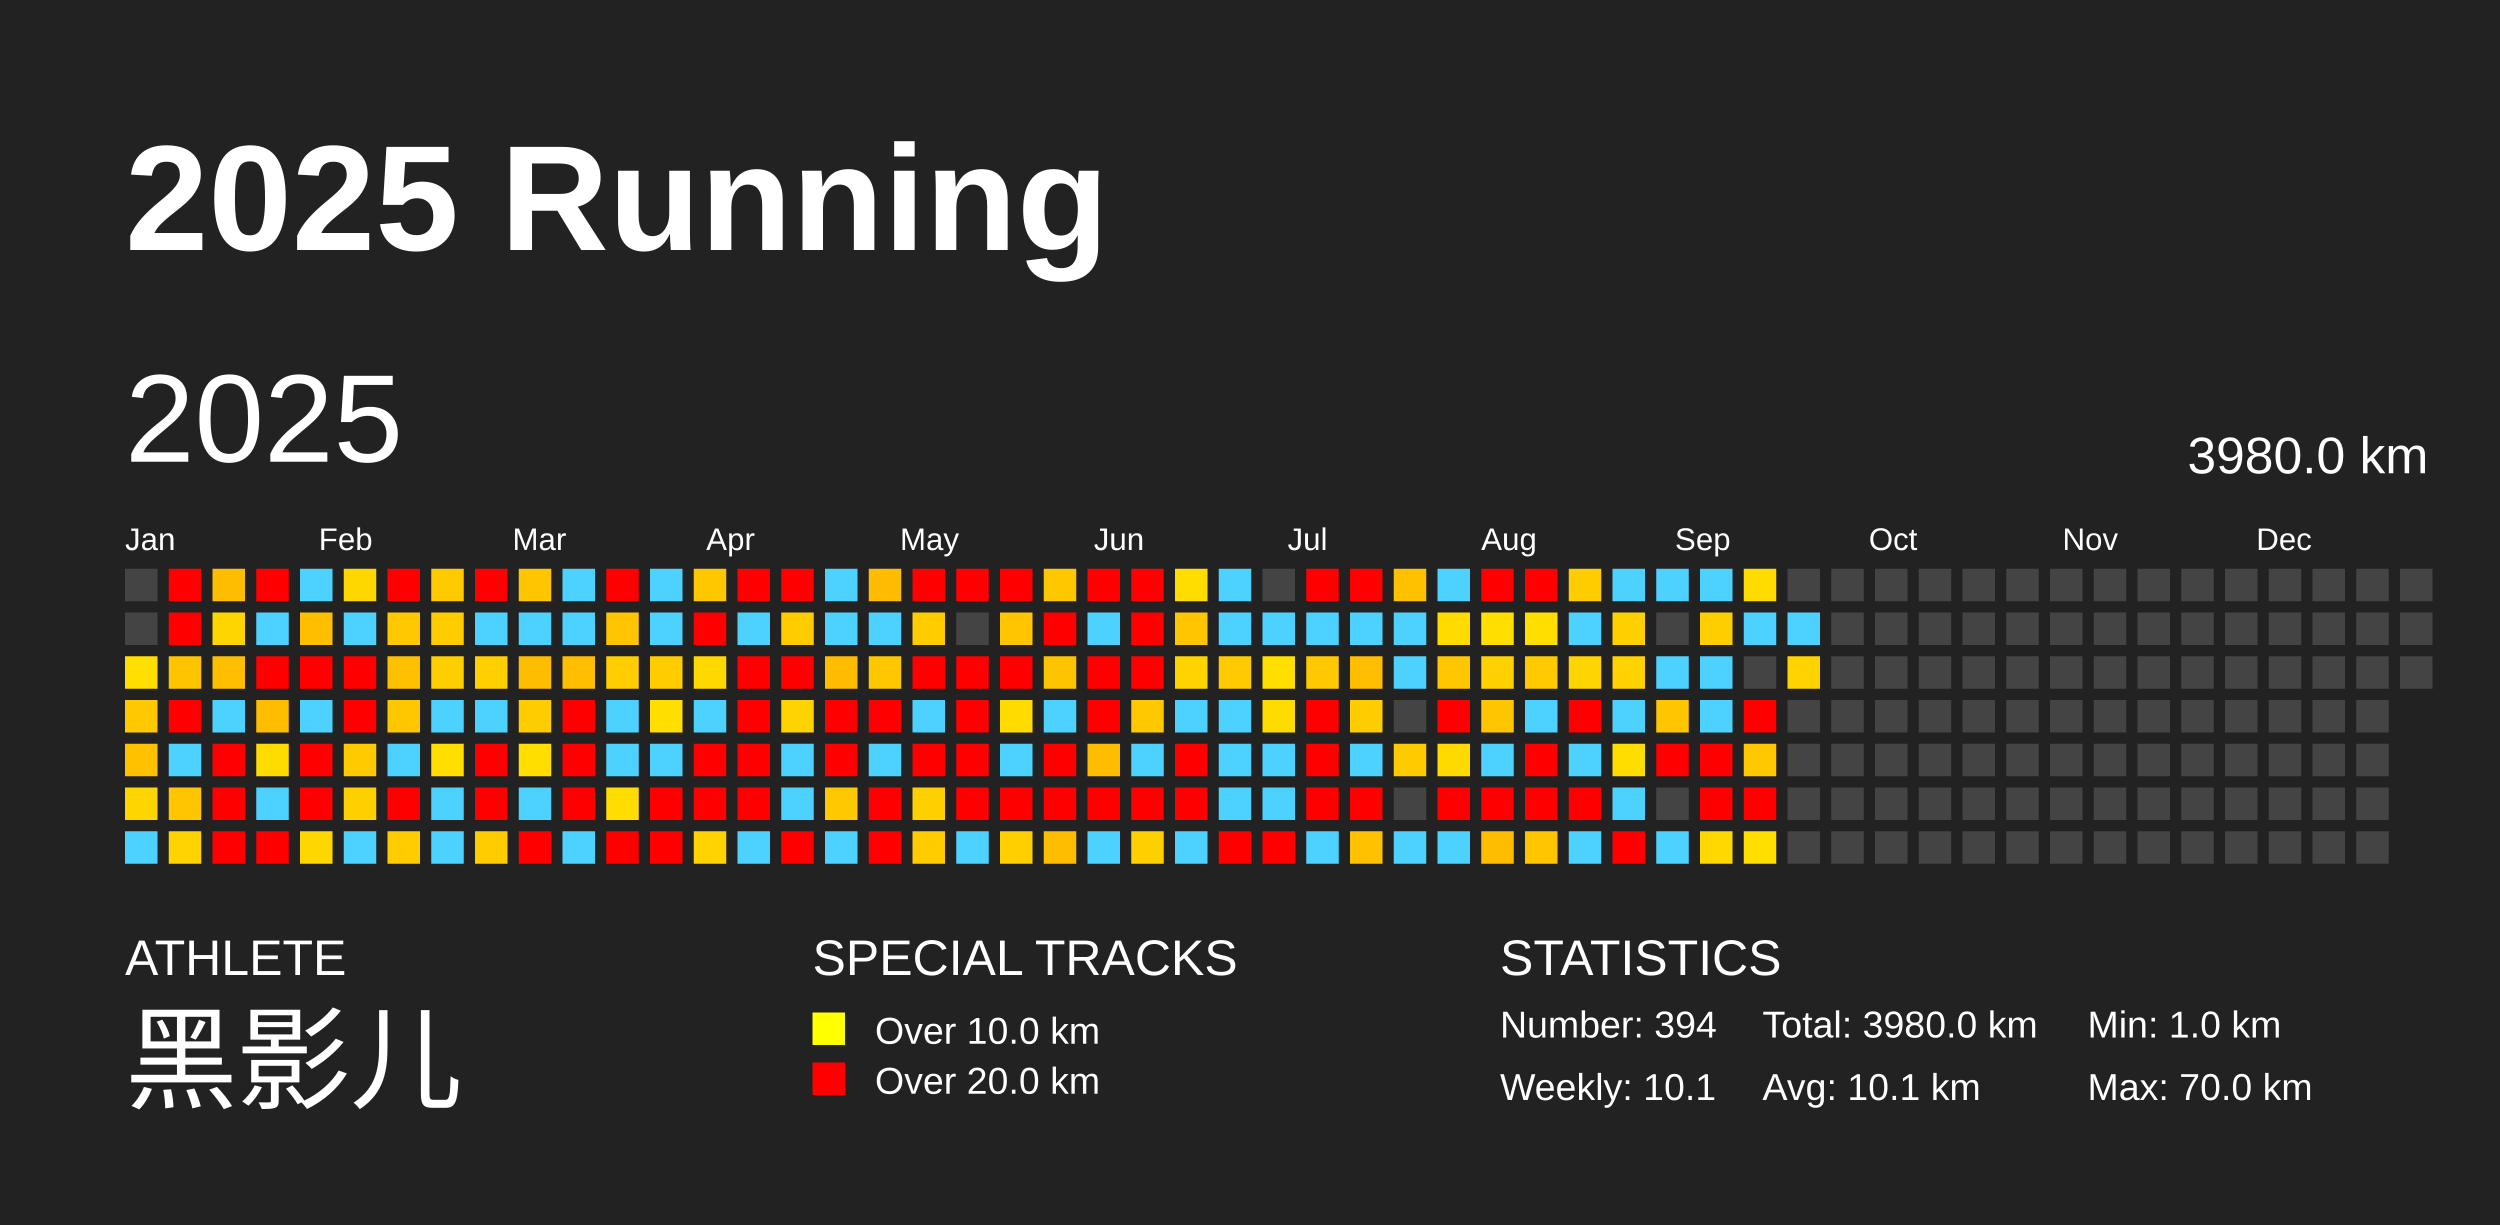
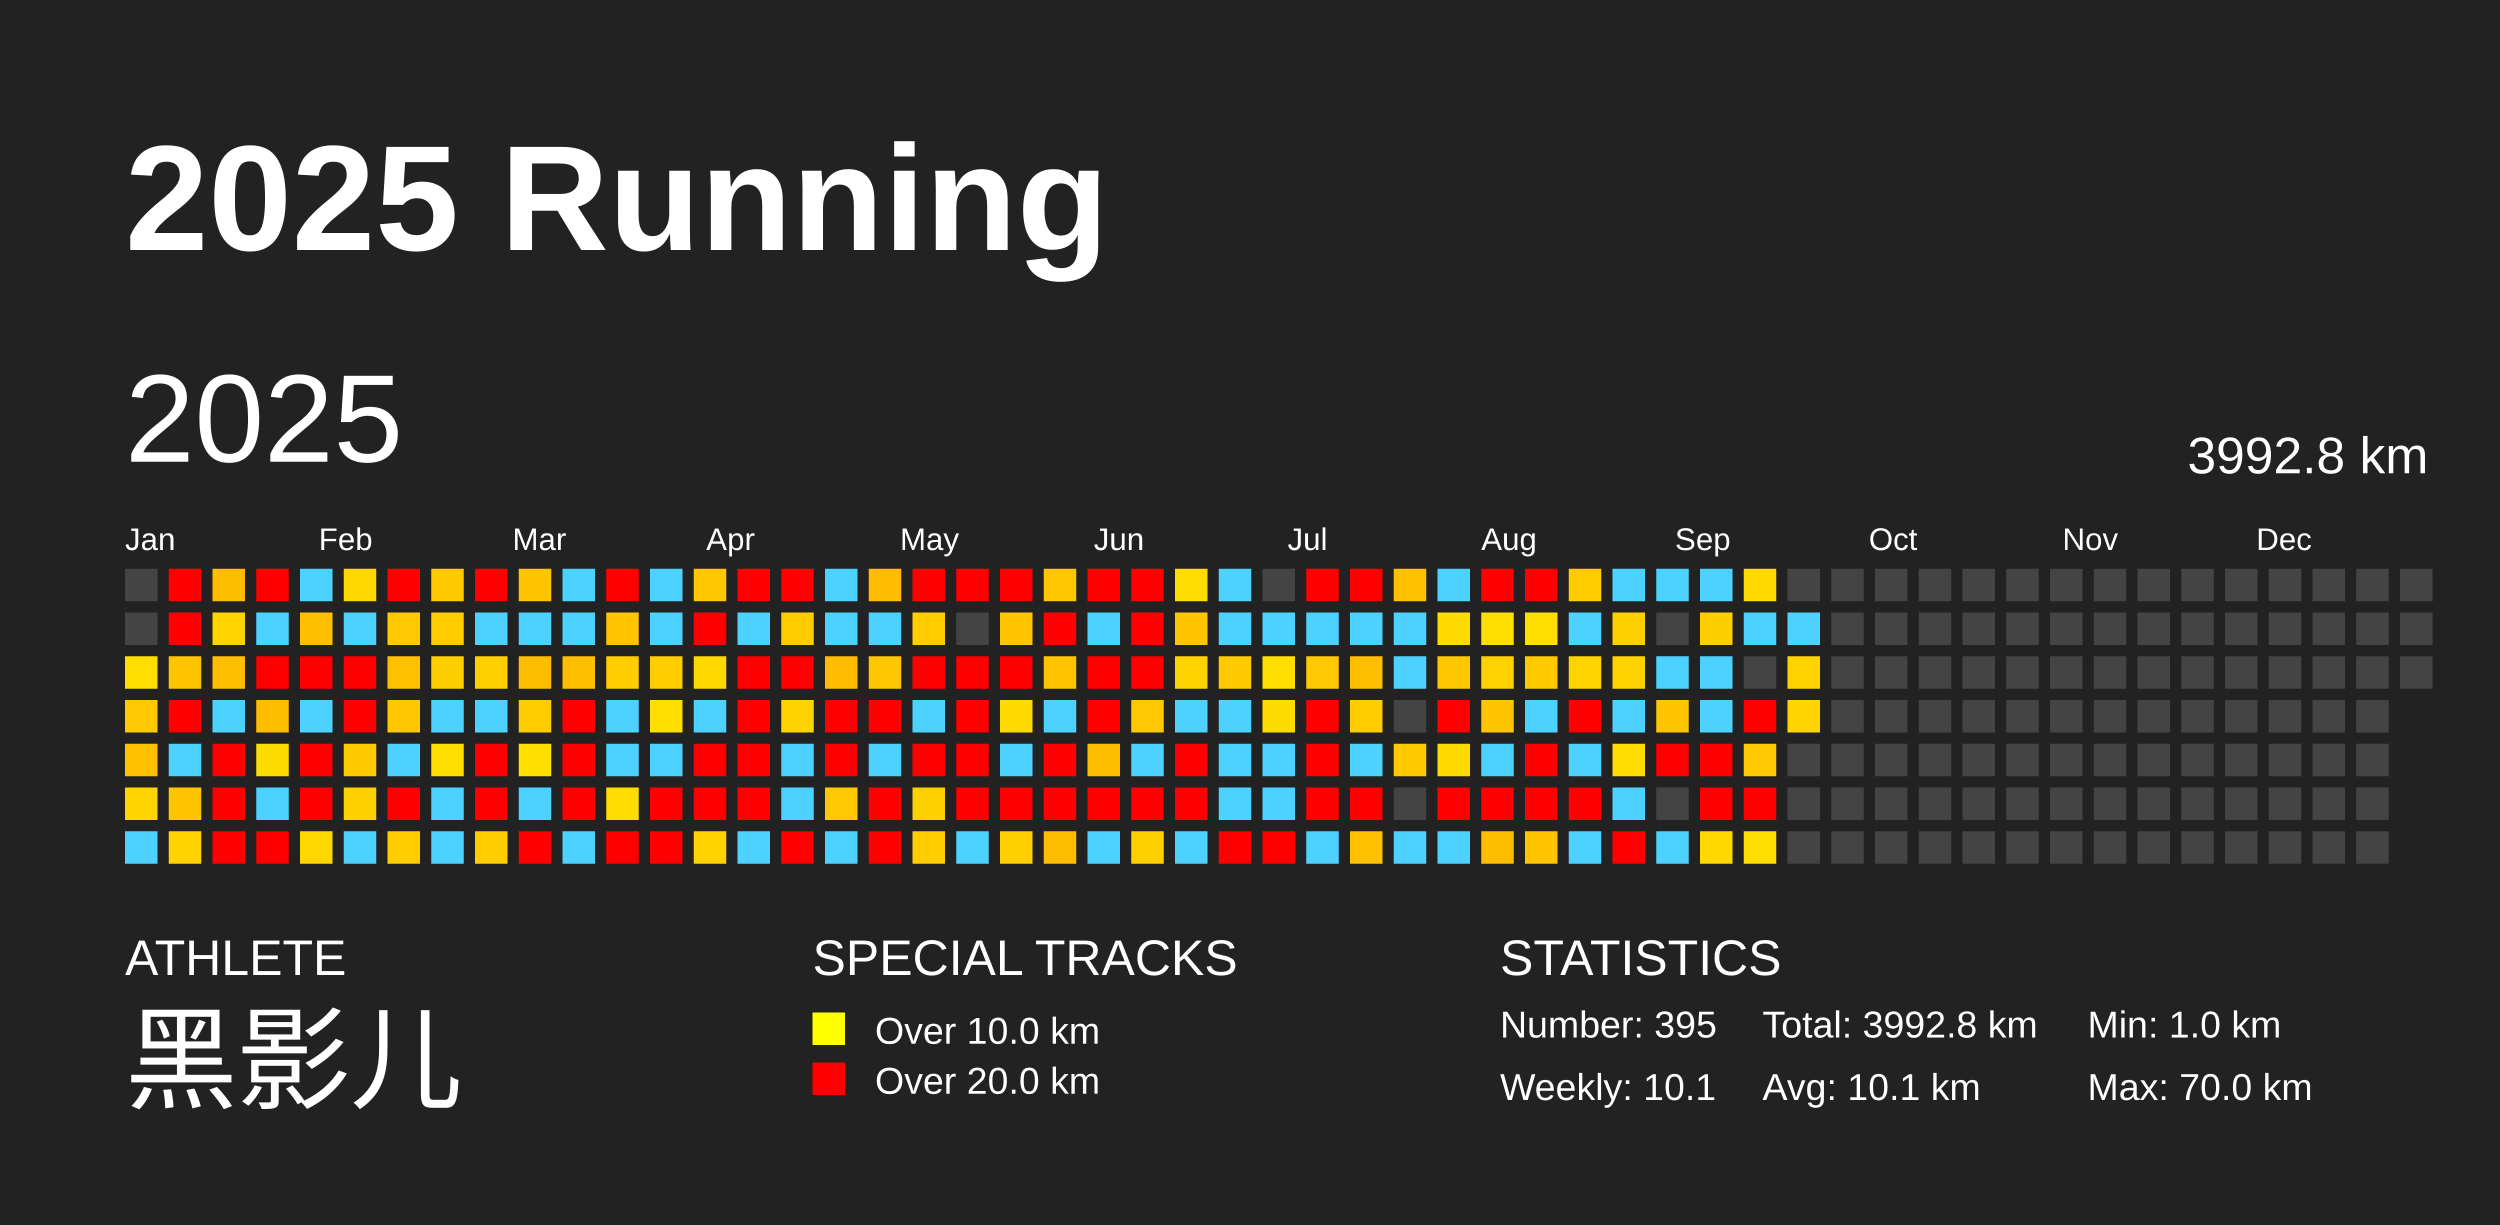
<svg xmlns="http://www.w3.org/2000/svg" baseProfile="full" height="98mm" version="1.1" viewBox="0,0,200,98" width="200mm">
  <defs />
  <rect fill="#222222" height="98" width="200" x="0" y="0" />
  <text fill="#FFFFFF" style="font-size:12px; font-family:Arial; font-weight:bold;" x="10" y="20">2025 Running</text>
  <text fill="#FFFFFF" style="font-size:4px; font-family:Arial" x="10" y="78">ATHLETE</text>
  <text fill="#FFFFFF" style="font-size:9px; font-family:Arial" x="10" y="88">黑影儿</text>
  <text fill="#FFFFFF" style="font-size:4px; font-family:Arial" x="65" y="78">SPECIAL TRACKS</text>
  <rect fill="yellow" height="2.6" width="2.6" x="65" y="81" />
  <text fill="#FFFFFF" style="font-size:3px; font-family:Arial" x="70" y="83.5">Over 10.0 km</text>
  <rect fill="red" height="2.6" width="2.6" x="65" y="85" />
  <text fill="#FFFFFF" style="font-size:3px; font-family:Arial" x="70" y="87.5">Over 20.0 km</text>
  <text fill="#FFFFFF" style="font-size:4px; font-family:Arial" x="120" y="78">STATISTICS</text>
-   <text fill="#FFFFFF" style="font-size:3px; font-family:Arial" x="120" y="83">Number: 394</text>
+   <text fill="#FFFFFF" style="font-size:3px; font-family:Arial" x="120" y="83">Number: 395</text>
  <text fill="#FFFFFF" style="font-size:3px; font-family:Arial" x="120" y="88">Weekly: 10.1</text>
-   <text fill="#FFFFFF" style="font-size:3px; font-family:Arial" x="141" y="83">Total: 3980.0 km</text>
+   <text fill="#FFFFFF" style="font-size:3px; font-family:Arial" x="141" y="83">Total: 3992.8 km</text>
  <text fill="#FFFFFF" style="font-size:3px; font-family:Arial" x="141" y="88">Avg: 10.1 km</text>
  <text fill="#FFFFFF" style="font-size:3px; font-family:Arial" x="167" y="83">Min: 1.0 km</text>
  <text fill="#FFFFFF" style="font-size:3px; font-family:Arial" x="167" y="88">Max: 70.0 km</text>
  <text dominant-baseline="hanging" fill="#FFFFFF" style="font-size:10.0px; font-family:Arial;" x="10" y="30">2025</text>
-   <text dominant-baseline="hanging" fill="#FFFFFF" style="font-size:4.125px; font-family:Arial;" x="175" y="35">3980.0 km</text>
+   <text dominant-baseline="hanging" fill="#FFFFFF" style="font-size:4.125px; font-family:Arial;" x="175" y="35">3992.8 km</text>
  <text fill="#FFFFFF" style="font-size:2.5px; font-family:Arial" x="10.0" y="44">Jan</text>
  <text fill="#FFFFFF" style="font-size:2.5px; font-family:Arial" x="25.5" y="44">Feb</text>
  <text fill="#FFFFFF" style="font-size:2.5px; font-family:Arial" x="41.0" y="44">Mar</text>
  <text fill="#FFFFFF" style="font-size:2.5px; font-family:Arial" x="56.5" y="44">Apr</text>
  <text fill="#FFFFFF" style="font-size:2.5px; font-family:Arial" x="72.0" y="44">May</text>
  <text fill="#FFFFFF" style="font-size:2.5px; font-family:Arial" x="87.5" y="44">Jun</text>
  <text fill="#FFFFFF" style="font-size:2.5px; font-family:Arial" x="103.0" y="44">Jul</text>
  <text fill="#FFFFFF" style="font-size:2.5px; font-family:Arial" x="118.5" y="44">Aug</text>
  <text fill="#FFFFFF" style="font-size:2.5px; font-family:Arial" x="134.0" y="44">Sep</text>
  <text fill="#FFFFFF" style="font-size:2.5px; font-family:Arial" x="149.5" y="44">Oct</text>
  <text fill="#FFFFFF" style="font-size:2.5px; font-family:Arial" x="165.0" y="44">Nov</text>
  <text fill="#FFFFFF" style="font-size:2.5px; font-family:Arial" x="180.5" y="44">Dec</text>
  <rect fill="#444444" height="2.6" width="2.6" x="10.0" y="45.5" />
  <rect fill="#444444" height="2.6" width="2.6" x="10.0" y="49.0" />
  <rect fill="#ffde00" height="2.6" width="2.6" x="10.0" y="52.5" />
  <rect fill="#ffc800" height="2.6" width="2.6" x="10.0" y="56.0" />
  <rect fill="#ffc100" height="2.6" width="2.6" x="10.0" y="59.5" />
  <rect fill="#ffd500" height="2.6" width="2.6" x="10.0" y="63.0" />
  <rect fill="#4dd2ff" height="2.6" width="2.6" x="10.0" y="66.5" />
  <rect fill="red" height="2.6" width="2.6" x="13.5" y="45.5" />
  <rect fill="red" height="2.6" width="2.6" x="13.5" y="49.0" />
  <rect fill="#ffc400" height="2.6" width="2.6" x="13.5" y="52.5" />
  <rect fill="red" height="2.6" width="2.6" x="13.5" y="56.0" />
  <rect fill="#4dd2ff" height="2.6" width="2.6" x="13.5" y="59.5" />
  <rect fill="#ffc500" height="2.6" width="2.6" x="13.5" y="63.0" />
  <rect fill="#ffd300" height="2.6" width="2.6" x="13.5" y="66.5" />
  <rect fill="#ffbd00" height="2.6" width="2.6" x="17.0" y="45.5" />
  <rect fill="#ffd500" height="2.6" width="2.6" x="17.0" y="49.0" />
  <rect fill="#ffbf00" height="2.6" width="2.6" x="17.0" y="52.5" />
  <rect fill="#4dd2ff" height="2.6" width="2.6" x="17.0" y="56.0" />
  <rect fill="red" height="2.6" width="2.6" x="17.0" y="59.5" />
  <rect fill="red" height="2.6" width="2.6" x="17.0" y="63.0" />
  <rect fill="red" height="2.6" width="2.6" x="17.0" y="66.5" />
  <rect fill="red" height="2.6" width="2.6" x="20.5" y="45.5" />
  <rect fill="#4dd2ff" height="2.6" width="2.6" x="20.5" y="49.0" />
  <rect fill="red" height="2.6" width="2.6" x="20.5" y="52.5" />
  <rect fill="#ffbd00" height="2.6" width="2.6" x="20.5" y="56.0" />
  <rect fill="#ffdc00" height="2.6" width="2.6" x="20.5" y="59.5" />
  <rect fill="#4dd2ff" height="2.6" width="2.6" x="20.5" y="63.0" />
  <rect fill="red" height="2.6" width="2.6" x="20.5" y="66.5" />
  <rect fill="#4dd2ff" height="2.6" width="2.6" x="24.0" y="45.5" />
  <rect fill="#ffbf00" height="2.6" width="2.6" x="24.0" y="49.0" />
  <rect fill="red" height="2.6" width="2.6" x="24.0" y="52.5" />
  <rect fill="#4dd2ff" height="2.6" width="2.6" x="24.0" y="56.0" />
  <rect fill="red" height="2.6" width="2.6" x="24.0" y="59.5" />
  <rect fill="red" height="2.6" width="2.6" x="24.0" y="63.0" />
  <rect fill="#ffd700" height="2.6" width="2.6" x="24.0" y="66.5" />
  <rect fill="#ffd700" height="2.6" width="2.6" x="27.5" y="45.5" />
  <rect fill="#4dd2ff" height="2.6" width="2.6" x="27.5" y="49.0" />
  <rect fill="red" height="2.6" width="2.6" x="27.5" y="52.5" />
  <rect fill="red" height="2.6" width="2.6" x="27.5" y="56.0" />
  <rect fill="#ffca00" height="2.6" width="2.6" x="27.5" y="59.5" />
  <rect fill="#ffd000" height="2.6" width="2.6" x="27.5" y="63.0" />
  <rect fill="#4dd2ff" height="2.6" width="2.6" x="27.5" y="66.5" />
  <rect fill="red" height="2.6" width="2.6" x="31.0" y="45.5" />
  <rect fill="#ffc800" height="2.6" width="2.6" x="31.0" y="49.0" />
  <rect fill="#ffc000" height="2.6" width="2.6" x="31.0" y="52.5" />
  <rect fill="#ffc700" height="2.6" width="2.6" x="31.0" y="56.0" />
  <rect fill="#4dd2ff" height="2.6" width="2.6" x="31.0" y="59.5" />
  <rect fill="red" height="2.6" width="2.6" x="31.0" y="63.0" />
  <rect fill="#ffcc00" height="2.6" width="2.6" x="31.0" y="66.5" />
  <rect fill="#ffca00" height="2.6" width="2.6" x="34.5" y="45.5" />
  <rect fill="#ffcc00" height="2.6" width="2.6" x="34.5" y="49.0" />
  <rect fill="#ffce00" height="2.6" width="2.6" x="34.5" y="52.5" />
  <rect fill="#4dd2ff" height="2.6" width="2.6" x="34.5" y="56.0" />
  <rect fill="#ffde00" height="2.6" width="2.6" x="34.5" y="59.5" />
  <rect fill="#4dd2ff" height="2.6" width="2.6" x="34.5" y="63.0" />
  <rect fill="#4dd2ff" height="2.6" width="2.6" x="34.5" y="66.5" />
  <rect fill="red" height="2.6" width="2.6" x="38.0" y="45.5" />
  <rect fill="#4dd2ff" height="2.6" width="2.6" x="38.0" y="49.0" />
  <rect fill="#ffcf00" height="2.6" width="2.6" x="38.0" y="52.5" />
  <rect fill="#4dd2ff" height="2.6" width="2.6" x="38.0" y="56.0" />
  <rect fill="red" height="2.6" width="2.6" x="38.0" y="59.5" />
  <rect fill="red" height="2.6" width="2.6" x="38.0" y="63.0" />
  <rect fill="#ffcc00" height="2.6" width="2.6" x="38.0" y="66.5" />
  <rect fill="#ffc500" height="2.6" width="2.6" x="41.5" y="45.5" />
  <rect fill="#4dd2ff" height="2.6" width="2.6" x="41.5" y="49.0" />
  <rect fill="#ffbd00" height="2.6" width="2.6" x="41.5" y="52.5" />
  <rect fill="#ffcc00" height="2.6" width="2.6" x="41.5" y="56.0" />
  <rect fill="#ffde00" height="2.6" width="2.6" x="41.5" y="59.5" />
  <rect fill="#4dd2ff" height="2.6" width="2.6" x="41.5" y="63.0" />
  <rect fill="red" height="2.6" width="2.6" x="41.5" y="66.5" />
  <rect fill="#4dd2ff" height="2.6" width="2.6" x="45.0" y="45.5" />
  <rect fill="#4dd2ff" height="2.6" width="2.6" x="45.0" y="49.0" />
  <rect fill="#ffbf00" height="2.6" width="2.6" x="45.0" y="52.5" />
  <rect fill="red" height="2.6" width="2.6" x="45.0" y="56.0" />
  <rect fill="red" height="2.6" width="2.6" x="45.0" y="59.5" />
  <rect fill="red" height="2.6" width="2.6" x="45.0" y="63.0" />
  <rect fill="#4dd2ff" height="2.6" width="2.6" x="45.0" y="66.5" />
  <rect fill="red" height="2.6" width="2.6" x="48.5" y="45.5" />
  <rect fill="#ffc500" height="2.6" width="2.6" x="48.5" y="49.0" />
  <rect fill="#ffcd00" height="2.6" width="2.6" x="48.5" y="52.5" />
  <rect fill="#4dd2ff" height="2.6" width="2.6" x="48.5" y="56.0" />
  <rect fill="#4dd2ff" height="2.6" width="2.6" x="48.5" y="59.5" />
  <rect fill="#ffdd00" height="2.6" width="2.6" x="48.5" y="63.0" />
  <rect fill="red" height="2.6" width="2.6" x="48.5" y="66.5" />
  <rect fill="#4dd2ff" height="2.6" width="2.6" x="52.0" y="45.5" />
  <rect fill="#4dd2ff" height="2.6" width="2.6" x="52.0" y="49.0" />
  <rect fill="#ffcc00" height="2.6" width="2.6" x="52.0" y="52.5" />
  <rect fill="#ffde00" height="2.6" width="2.6" x="52.0" y="56.0" />
  <rect fill="#4dd2ff" height="2.6" width="2.6" x="52.0" y="59.5" />
  <rect fill="red" height="2.6" width="2.6" x="52.0" y="63.0" />
  <rect fill="red" height="2.6" width="2.6" x="52.0" y="66.5" />
  <rect fill="#ffc700" height="2.6" width="2.6" x="55.5" y="45.5" />
  <rect fill="red" height="2.6" width="2.6" x="55.5" y="49.0" />
  <rect fill="#ffd800" height="2.6" width="2.6" x="55.5" y="52.5" />
  <rect fill="#4dd2ff" height="2.6" width="2.6" x="55.5" y="56.0" />
  <rect fill="red" height="2.6" width="2.6" x="55.5" y="59.5" />
  <rect fill="red" height="2.6" width="2.6" x="55.5" y="63.0" />
  <rect fill="#ffd300" height="2.6" width="2.6" x="55.5" y="66.5" />
  <rect fill="red" height="2.6" width="2.6" x="59.0" y="45.5" />
  <rect fill="#4dd2ff" height="2.6" width="2.6" x="59.0" y="49.0" />
  <rect fill="red" height="2.6" width="2.6" x="59.0" y="52.5" />
  <rect fill="red" height="2.6" width="2.6" x="59.0" y="56.0" />
  <rect fill="red" height="2.6" width="2.6" x="59.0" y="59.5" />
  <rect fill="red" height="2.6" width="2.6" x="59.0" y="63.0" />
  <rect fill="#4dd2ff" height="2.6" width="2.6" x="59.0" y="66.5" />
  <rect fill="red" height="2.6" width="2.6" x="62.5" y="45.5" />
  <rect fill="#ffcc00" height="2.6" width="2.6" x="62.5" y="49.0" />
  <rect fill="red" height="2.6" width="2.6" x="62.5" y="52.5" />
  <rect fill="#ffd300" height="2.6" width="2.6" x="62.5" y="56.0" />
  <rect fill="#4dd2ff" height="2.6" width="2.6" x="62.5" y="59.5" />
  <rect fill="#4dd2ff" height="2.6" width="2.6" x="62.5" y="63.0" />
  <rect fill="red" height="2.6" width="2.6" x="62.5" y="66.5" />
  <rect fill="#4dd2ff" height="2.6" width="2.6" x="66.0" y="45.5" />
  <rect fill="#4dd2ff" height="2.6" width="2.6" x="66.0" y="49.0" />
  <rect fill="#ffbc00" height="2.6" width="2.6" x="66.0" y="52.5" />
  <rect fill="red" height="2.6" width="2.6" x="66.0" y="56.0" />
  <rect fill="red" height="2.6" width="2.6" x="66.0" y="59.5" />
  <rect fill="#ffc800" height="2.6" width="2.6" x="66.0" y="63.0" />
  <rect fill="#4dd2ff" height="2.6" width="2.6" x="66.0" y="66.5" />
  <rect fill="#ffbc00" height="2.6" width="2.6" x="69.5" y="45.5" />
  <rect fill="#4dd2ff" height="2.6" width="2.6" x="69.5" y="49.0" />
  <rect fill="#ffc700" height="2.6" width="2.6" x="69.5" y="52.5" />
  <rect fill="red" height="2.6" width="2.6" x="69.5" y="56.0" />
  <rect fill="#4dd2ff" height="2.6" width="2.6" x="69.5" y="59.5" />
  <rect fill="red" height="2.6" width="2.6" x="69.5" y="63.0" />
  <rect fill="red" height="2.6" width="2.6" x="69.5" y="66.5" />
  <rect fill="red" height="2.6" width="2.6" x="73.0" y="45.5" />
  <rect fill="#ffcc00" height="2.6" width="2.6" x="73.0" y="49.0" />
  <rect fill="red" height="2.6" width="2.6" x="73.0" y="52.5" />
  <rect fill="#4dd2ff" height="2.6" width="2.6" x="73.0" y="56.0" />
  <rect fill="red" height="2.6" width="2.6" x="73.0" y="59.5" />
  <rect fill="#ffd000" height="2.6" width="2.6" x="73.0" y="63.0" />
  <rect fill="#ffcc00" height="2.6" width="2.6" x="73.0" y="66.5" />
  <rect fill="red" height="2.6" width="2.6" x="76.5" y="45.5" />
  <rect fill="#444444" height="2.6" width="2.6" x="76.5" y="49.0" />
  <rect fill="red" height="2.6" width="2.6" x="76.5" y="52.5" />
  <rect fill="red" height="2.6" width="2.6" x="76.5" y="56.0" />
  <rect fill="red" height="2.6" width="2.6" x="76.5" y="59.5" />
  <rect fill="red" height="2.6" width="2.6" x="76.5" y="63.0" />
  <rect fill="#4dd2ff" height="2.6" width="2.6" x="76.5" y="66.5" />
  <rect fill="red" height="2.6" width="2.6" x="80.0" y="45.5" />
  <rect fill="#ffc500" height="2.6" width="2.6" x="80.0" y="49.0" />
  <rect fill="red" height="2.6" width="2.6" x="80.0" y="52.5" />
  <rect fill="#ffdb00" height="2.6" width="2.6" x="80.0" y="56.0" />
  <rect fill="#4dd2ff" height="2.6" width="2.6" x="80.0" y="59.5" />
  <rect fill="red" height="2.6" width="2.6" x="80.0" y="63.0" />
  <rect fill="#ffcf00" height="2.6" width="2.6" x="80.0" y="66.5" />
  <rect fill="#ffc700" height="2.6" width="2.6" x="83.5" y="45.5" />
  <rect fill="red" height="2.6" width="2.6" x="83.5" y="49.0" />
  <rect fill="#ffc400" height="2.6" width="2.6" x="83.5" y="52.5" />
  <rect fill="#4dd2ff" height="2.6" width="2.6" x="83.5" y="56.0" />
  <rect fill="red" height="2.6" width="2.6" x="83.5" y="59.5" />
  <rect fill="red" height="2.6" width="2.6" x="83.5" y="63.0" />
  <rect fill="#ffbd00" height="2.6" width="2.6" x="83.5" y="66.5" />
  <rect fill="red" height="2.6" width="2.6" x="87.0" y="45.5" />
  <rect fill="#4dd2ff" height="2.6" width="2.6" x="87.0" y="49.0" />
  <rect fill="red" height="2.6" width="2.6" x="87.0" y="52.5" />
  <rect fill="red" height="2.6" width="2.6" x="87.0" y="56.0" />
  <rect fill="#ffbd00" height="2.6" width="2.6" x="87.0" y="59.5" />
  <rect fill="red" height="2.6" width="2.6" x="87.0" y="63.0" />
  <rect fill="#4dd2ff" height="2.6" width="2.6" x="87.0" y="66.5" />
  <rect fill="red" height="2.6" width="2.6" x="90.5" y="45.5" />
  <rect fill="red" height="2.6" width="2.6" x="90.5" y="49.0" />
  <rect fill="red" height="2.6" width="2.6" x="90.5" y="52.5" />
  <rect fill="#ffc800" height="2.6" width="2.6" x="90.5" y="56.0" />
  <rect fill="#4dd2ff" height="2.6" width="2.6" x="90.5" y="59.5" />
  <rect fill="red" height="2.6" width="2.6" x="90.5" y="63.0" />
  <rect fill="#ffd000" height="2.6" width="2.6" x="90.5" y="66.5" />
  <rect fill="#ffdd00" height="2.6" width="2.6" x="94.0" y="45.5" />
  <rect fill="#ffc500" height="2.6" width="2.6" x="94.0" y="49.0" />
  <rect fill="#ffd300" height="2.6" width="2.6" x="94.0" y="52.5" />
  <rect fill="#4dd2ff" height="2.6" width="2.6" x="94.0" y="56.0" />
  <rect fill="red" height="2.6" width="2.6" x="94.0" y="59.5" />
  <rect fill="red" height="2.6" width="2.6" x="94.0" y="63.0" />
  <rect fill="#4dd2ff" height="2.6" width="2.6" x="94.0" y="66.5" />
  <rect fill="#4dd2ff" height="2.6" width="2.6" x="97.5" y="45.5" />
  <rect fill="#4dd2ff" height="2.6" width="2.6" x="97.5" y="49.0" />
  <rect fill="#ffcb00" height="2.6" width="2.6" x="97.5" y="52.5" />
  <rect fill="#4dd2ff" height="2.6" width="2.6" x="97.5" y="56.0" />
  <rect fill="#4dd2ff" height="2.6" width="2.6" x="97.5" y="59.5" />
  <rect fill="#4dd2ff" height="2.6" width="2.6" x="97.5" y="63.0" />
  <rect fill="red" height="2.6" width="2.6" x="97.5" y="66.5" />
  <rect fill="#444444" height="2.6" width="2.6" x="101.0" y="45.5" />
  <rect fill="#4dd2ff" height="2.6" width="2.6" x="101.0" y="49.0" />
  <rect fill="#ffde00" height="2.6" width="2.6" x="101.0" y="52.5" />
  <rect fill="#ffdc00" height="2.6" width="2.6" x="101.0" y="56.0" />
  <rect fill="#4dd2ff" height="2.6" width="2.6" x="101.0" y="59.5" />
  <rect fill="#4dd2ff" height="2.6" width="2.6" x="101.0" y="63.0" />
  <rect fill="red" height="2.6" width="2.6" x="101.0" y="66.5" />
  <rect fill="red" height="2.6" width="2.6" x="104.5" y="45.5" />
  <rect fill="#4dd2ff" height="2.6" width="2.6" x="104.5" y="49.0" />
  <rect fill="#ffc800" height="2.6" width="2.6" x="104.5" y="52.5" />
  <rect fill="red" height="2.6" width="2.6" x="104.5" y="56.0" />
  <rect fill="red" height="2.6" width="2.6" x="104.5" y="59.5" />
  <rect fill="red" height="2.6" width="2.6" x="104.5" y="63.0" />
  <rect fill="#4dd2ff" height="2.6" width="2.6" x="104.5" y="66.5" />
  <rect fill="red" height="2.6" width="2.6" x="108.0" y="45.5" />
  <rect fill="#4dd2ff" height="2.6" width="2.6" x="108.0" y="49.0" />
  <rect fill="#ffbe00" height="2.6" width="2.6" x="108.0" y="52.5" />
  <rect fill="#ffcc00" height="2.6" width="2.6" x="108.0" y="56.0" />
  <rect fill="#4dd2ff" height="2.6" width="2.6" x="108.0" y="59.5" />
  <rect fill="red" height="2.6" width="2.6" x="108.0" y="63.0" />
  <rect fill="#ffc100" height="2.6" width="2.6" x="108.0" y="66.5" />
  <rect fill="#ffc100" height="2.6" width="2.6" x="111.5" y="45.5" />
  <rect fill="#4dd2ff" height="2.6" width="2.6" x="111.5" y="49.0" />
  <rect fill="#4dd2ff" height="2.6" width="2.6" x="111.5" y="52.5" />
  <rect fill="#444444" height="2.6" width="2.6" x="111.5" y="56.0" />
  <rect fill="#ffcb00" height="2.6" width="2.6" x="111.5" y="59.5" />
  <rect fill="#444444" height="2.6" width="2.6" x="111.5" y="63.0" />
  <rect fill="#4dd2ff" height="2.6" width="2.6" x="111.5" y="66.5" />
  <rect fill="#4dd2ff" height="2.6" width="2.6" x="115.0" y="45.5" />
  <rect fill="#ffdb00" height="2.6" width="2.6" x="115.0" y="49.0" />
  <rect fill="#ffc700" height="2.6" width="2.6" x="115.0" y="52.5" />
  <rect fill="red" height="2.6" width="2.6" x="115.0" y="56.0" />
  <rect fill="#ffda00" height="2.6" width="2.6" x="115.0" y="59.5" />
  <rect fill="red" height="2.6" width="2.6" x="115.0" y="63.0" />
  <rect fill="#4dd2ff" height="2.6" width="2.6" x="115.0" y="66.5" />
  <rect fill="red" height="2.6" width="2.6" x="118.5" y="45.5" />
  <rect fill="#ffde00" height="2.6" width="2.6" x="118.5" y="49.0" />
  <rect fill="#ffd100" height="2.6" width="2.6" x="118.5" y="52.5" />
  <rect fill="#ffc500" height="2.6" width="2.6" x="118.5" y="56.0" />
  <rect fill="#4dd2ff" height="2.6" width="2.6" x="118.5" y="59.5" />
  <rect fill="red" height="2.6" width="2.6" x="118.5" y="63.0" />
  <rect fill="#ffbd00" height="2.6" width="2.6" x="118.5" y="66.5" />
  <rect fill="red" height="2.6" width="2.6" x="122.0" y="45.5" />
  <rect fill="#ffde00" height="2.6" width="2.6" x="122.0" y="49.0" />
  <rect fill="#ffcb00" height="2.6" width="2.6" x="122.0" y="52.5" />
  <rect fill="#4dd2ff" height="2.6" width="2.6" x="122.0" y="56.0" />
  <rect fill="red" height="2.6" width="2.6" x="122.0" y="59.5" />
  <rect fill="red" height="2.6" width="2.6" x="122.0" y="63.0" />
  <rect fill="#ffc600" height="2.6" width="2.6" x="122.0" y="66.5" />
  <rect fill="#ffcc00" height="2.6" width="2.6" x="125.5" y="45.5" />
  <rect fill="#4dd2ff" height="2.6" width="2.6" x="125.5" y="49.0" />
  <rect fill="#ffd400" height="2.6" width="2.6" x="125.5" y="52.5" />
  <rect fill="red" height="2.6" width="2.6" x="125.5" y="56.0" />
  <rect fill="#4dd2ff" height="2.6" width="2.6" x="125.5" y="59.5" />
  <rect fill="red" height="2.6" width="2.6" x="125.5" y="63.0" />
  <rect fill="#4dd2ff" height="2.6" width="2.6" x="125.5" y="66.5" />
  <rect fill="#4dd2ff" height="2.6" width="2.6" x="129.0" y="45.5" />
  <rect fill="#ffd000" height="2.6" width="2.6" x="129.0" y="49.0" />
  <rect fill="#ffd200" height="2.6" width="2.6" x="129.0" y="52.5" />
  <rect fill="#4dd2ff" height="2.6" width="2.6" x="129.0" y="56.0" />
  <rect fill="#ffdd00" height="2.6" width="2.6" x="129.0" y="59.5" />
  <rect fill="#4dd2ff" height="2.6" width="2.6" x="129.0" y="63.0" />
  <rect fill="red" height="2.6" width="2.6" x="129.0" y="66.5" />
  <rect fill="#4dd2ff" height="2.6" width="2.6" x="132.5" y="45.5" />
  <rect fill="#444444" height="2.6" width="2.6" x="132.5" y="49.0" />
  <rect fill="#4dd2ff" height="2.6" width="2.6" x="132.5" y="52.5" />
  <rect fill="#ffc600" height="2.6" width="2.6" x="132.5" y="56.0" />
  <rect fill="red" height="2.6" width="2.6" x="132.5" y="59.5" />
  <rect fill="#444444" height="2.6" width="2.6" x="132.5" y="63.0" />
  <rect fill="#4dd2ff" height="2.6" width="2.6" x="132.5" y="66.5" />
  <rect fill="#4dd2ff" height="2.6" width="2.6" x="136.0" y="45.5" />
  <rect fill="#ffce00" height="2.6" width="2.6" x="136.0" y="49.0" />
  <rect fill="#4dd2ff" height="2.6" width="2.6" x="136.0" y="52.5" />
  <rect fill="#4dd2ff" height="2.6" width="2.6" x="136.0" y="56.0" />
  <rect fill="red" height="2.6" width="2.6" x="136.0" y="59.5" />
  <rect fill="red" height="2.6" width="2.6" x="136.0" y="63.0" />
  <rect fill="#ffd800" height="2.6" width="2.6" x="136.0" y="66.5" />
  <rect fill="#ffdb00" height="2.6" width="2.6" x="139.5" y="45.5" />
  <rect fill="#4dd2ff" height="2.6" width="2.6" x="139.5" y="49.0" />
  <rect fill="#444444" height="2.6" width="2.6" x="139.5" y="52.5" />
  <rect fill="red" height="2.6" width="2.6" x="139.5" y="56.0" />
  <rect fill="#ffc800" height="2.6" width="2.6" x="139.5" y="59.5" />
  <rect fill="red" height="2.6" width="2.6" x="139.5" y="63.0" />
  <rect fill="#ffde00" height="2.6" width="2.6" x="139.5" y="66.5" />
  <rect fill="#444444" height="2.6" width="2.6" x="143.0" y="45.5" />
  <rect fill="#4dd2ff" height="2.6" width="2.6" x="143.0" y="49.0" />
  <rect fill="#ffd300" height="2.6" width="2.6" x="143.0" y="52.5" />
-   <rect fill="#444444" height="2.6" width="2.6" x="143.0" y="56.0" />
+   <rect fill="#ffd400" height="2.6" width="2.6" x="143.0" y="56.0" />
  <rect fill="#444444" height="2.6" width="2.6" x="143.0" y="59.5" />
  <rect fill="#444444" height="2.6" width="2.6" x="143.0" y="63.0" />
  <rect fill="#444444" height="2.6" width="2.6" x="143.0" y="66.5" />
  <rect fill="#444444" height="2.6" width="2.6" x="146.5" y="45.5" />
  <rect fill="#444444" height="2.6" width="2.6" x="146.5" y="49.0" />
  <rect fill="#444444" height="2.6" width="2.6" x="146.5" y="52.5" />
  <rect fill="#444444" height="2.6" width="2.6" x="146.5" y="56.0" />
  <rect fill="#444444" height="2.6" width="2.6" x="146.5" y="59.5" />
  <rect fill="#444444" height="2.6" width="2.6" x="146.5" y="63.0" />
  <rect fill="#444444" height="2.6" width="2.6" x="146.5" y="66.5" />
  <rect fill="#444444" height="2.6" width="2.6" x="150.0" y="45.5" />
  <rect fill="#444444" height="2.6" width="2.6" x="150.0" y="49.0" />
  <rect fill="#444444" height="2.6" width="2.6" x="150.0" y="52.5" />
  <rect fill="#444444" height="2.6" width="2.6" x="150.0" y="56.0" />
  <rect fill="#444444" height="2.6" width="2.6" x="150.0" y="59.5" />
  <rect fill="#444444" height="2.6" width="2.6" x="150.0" y="63.0" />
  <rect fill="#444444" height="2.6" width="2.6" x="150.0" y="66.5" />
  <rect fill="#444444" height="2.6" width="2.6" x="153.5" y="45.5" />
  <rect fill="#444444" height="2.6" width="2.6" x="153.5" y="49.0" />
  <rect fill="#444444" height="2.6" width="2.6" x="153.5" y="52.5" />
  <rect fill="#444444" height="2.6" width="2.6" x="153.5" y="56.0" />
  <rect fill="#444444" height="2.6" width="2.6" x="153.5" y="59.5" />
  <rect fill="#444444" height="2.6" width="2.6" x="153.5" y="63.0" />
  <rect fill="#444444" height="2.6" width="2.6" x="153.5" y="66.5" />
  <rect fill="#444444" height="2.6" width="2.6" x="157.0" y="45.5" />
  <rect fill="#444444" height="2.6" width="2.6" x="157.0" y="49.0" />
  <rect fill="#444444" height="2.6" width="2.6" x="157.0" y="52.5" />
  <rect fill="#444444" height="2.6" width="2.6" x="157.0" y="56.0" />
  <rect fill="#444444" height="2.6" width="2.6" x="157.0" y="59.5" />
  <rect fill="#444444" height="2.6" width="2.6" x="157.0" y="63.0" />
  <rect fill="#444444" height="2.6" width="2.6" x="157.0" y="66.5" />
  <rect fill="#444444" height="2.6" width="2.6" x="160.5" y="45.5" />
  <rect fill="#444444" height="2.6" width="2.6" x="160.5" y="49.0" />
  <rect fill="#444444" height="2.6" width="2.6" x="160.5" y="52.5" />
  <rect fill="#444444" height="2.6" width="2.6" x="160.5" y="56.0" />
  <rect fill="#444444" height="2.6" width="2.6" x="160.5" y="59.5" />
  <rect fill="#444444" height="2.6" width="2.6" x="160.5" y="63.0" />
  <rect fill="#444444" height="2.6" width="2.6" x="160.5" y="66.5" />
  <rect fill="#444444" height="2.6" width="2.6" x="164.0" y="45.5" />
  <rect fill="#444444" height="2.6" width="2.6" x="164.0" y="49.0" />
  <rect fill="#444444" height="2.6" width="2.6" x="164.0" y="52.5" />
  <rect fill="#444444" height="2.6" width="2.6" x="164.0" y="56.0" />
  <rect fill="#444444" height="2.6" width="2.6" x="164.0" y="59.5" />
  <rect fill="#444444" height="2.6" width="2.6" x="164.0" y="63.0" />
  <rect fill="#444444" height="2.6" width="2.6" x="164.0" y="66.5" />
  <rect fill="#444444" height="2.6" width="2.6" x="167.5" y="45.5" />
  <rect fill="#444444" height="2.6" width="2.6" x="167.5" y="49.0" />
  <rect fill="#444444" height="2.6" width="2.6" x="167.5" y="52.5" />
  <rect fill="#444444" height="2.6" width="2.6" x="167.5" y="56.0" />
  <rect fill="#444444" height="2.6" width="2.6" x="167.5" y="59.5" />
  <rect fill="#444444" height="2.6" width="2.6" x="167.5" y="63.0" />
  <rect fill="#444444" height="2.6" width="2.6" x="167.5" y="66.5" />
  <rect fill="#444444" height="2.6" width="2.6" x="171.0" y="45.5" />
  <rect fill="#444444" height="2.6" width="2.6" x="171.0" y="49.0" />
  <rect fill="#444444" height="2.6" width="2.6" x="171.0" y="52.5" />
  <rect fill="#444444" height="2.6" width="2.6" x="171.0" y="56.0" />
  <rect fill="#444444" height="2.6" width="2.6" x="171.0" y="59.5" />
  <rect fill="#444444" height="2.6" width="2.6" x="171.0" y="63.0" />
  <rect fill="#444444" height="2.6" width="2.6" x="171.0" y="66.5" />
  <rect fill="#444444" height="2.6" width="2.6" x="174.5" y="45.5" />
  <rect fill="#444444" height="2.6" width="2.6" x="174.5" y="49.0" />
  <rect fill="#444444" height="2.6" width="2.6" x="174.5" y="52.5" />
  <rect fill="#444444" height="2.6" width="2.6" x="174.5" y="56.0" />
  <rect fill="#444444" height="2.6" width="2.6" x="174.5" y="59.5" />
  <rect fill="#444444" height="2.6" width="2.6" x="174.5" y="63.0" />
  <rect fill="#444444" height="2.6" width="2.6" x="174.5" y="66.5" />
  <rect fill="#444444" height="2.6" width="2.6" x="178.0" y="45.5" />
  <rect fill="#444444" height="2.6" width="2.6" x="178.0" y="49.0" />
  <rect fill="#444444" height="2.6" width="2.6" x="178.0" y="52.5" />
  <rect fill="#444444" height="2.6" width="2.6" x="178.0" y="56.0" />
  <rect fill="#444444" height="2.6" width="2.6" x="178.0" y="59.5" />
  <rect fill="#444444" height="2.6" width="2.6" x="178.0" y="63.0" />
  <rect fill="#444444" height="2.6" width="2.6" x="178.0" y="66.5" />
  <rect fill="#444444" height="2.6" width="2.6" x="181.5" y="45.5" />
  <rect fill="#444444" height="2.6" width="2.6" x="181.5" y="49.0" />
  <rect fill="#444444" height="2.6" width="2.6" x="181.5" y="52.5" />
  <rect fill="#444444" height="2.6" width="2.6" x="181.5" y="56.0" />
  <rect fill="#444444" height="2.6" width="2.6" x="181.5" y="59.5" />
  <rect fill="#444444" height="2.6" width="2.6" x="181.5" y="63.0" />
  <rect fill="#444444" height="2.6" width="2.6" x="181.5" y="66.5" />
  <rect fill="#444444" height="2.6" width="2.6" x="185.0" y="45.5" />
  <rect fill="#444444" height="2.6" width="2.6" x="185.0" y="49.0" />
  <rect fill="#444444" height="2.6" width="2.6" x="185.0" y="52.5" />
  <rect fill="#444444" height="2.6" width="2.6" x="185.0" y="56.0" />
  <rect fill="#444444" height="2.6" width="2.6" x="185.0" y="59.5" />
  <rect fill="#444444" height="2.6" width="2.6" x="185.0" y="63.0" />
  <rect fill="#444444" height="2.6" width="2.6" x="185.0" y="66.5" />
  <rect fill="#444444" height="2.6" width="2.6" x="188.5" y="45.5" />
  <rect fill="#444444" height="2.6" width="2.6" x="188.5" y="49.0" />
  <rect fill="#444444" height="2.6" width="2.6" x="188.5" y="52.5" />
  <rect fill="#444444" height="2.6" width="2.6" x="188.5" y="56.0" />
  <rect fill="#444444" height="2.6" width="2.6" x="188.5" y="59.5" />
  <rect fill="#444444" height="2.6" width="2.6" x="188.5" y="63.0" />
  <rect fill="#444444" height="2.6" width="2.6" x="188.5" y="66.5" />
  <rect fill="#444444" height="2.6" width="2.6" x="192.0" y="45.5" />
  <rect fill="#444444" height="2.6" width="2.6" x="192.0" y="49.0" />
  <rect fill="#444444" height="2.6" width="2.6" x="192.0" y="52.5" />
</svg>
